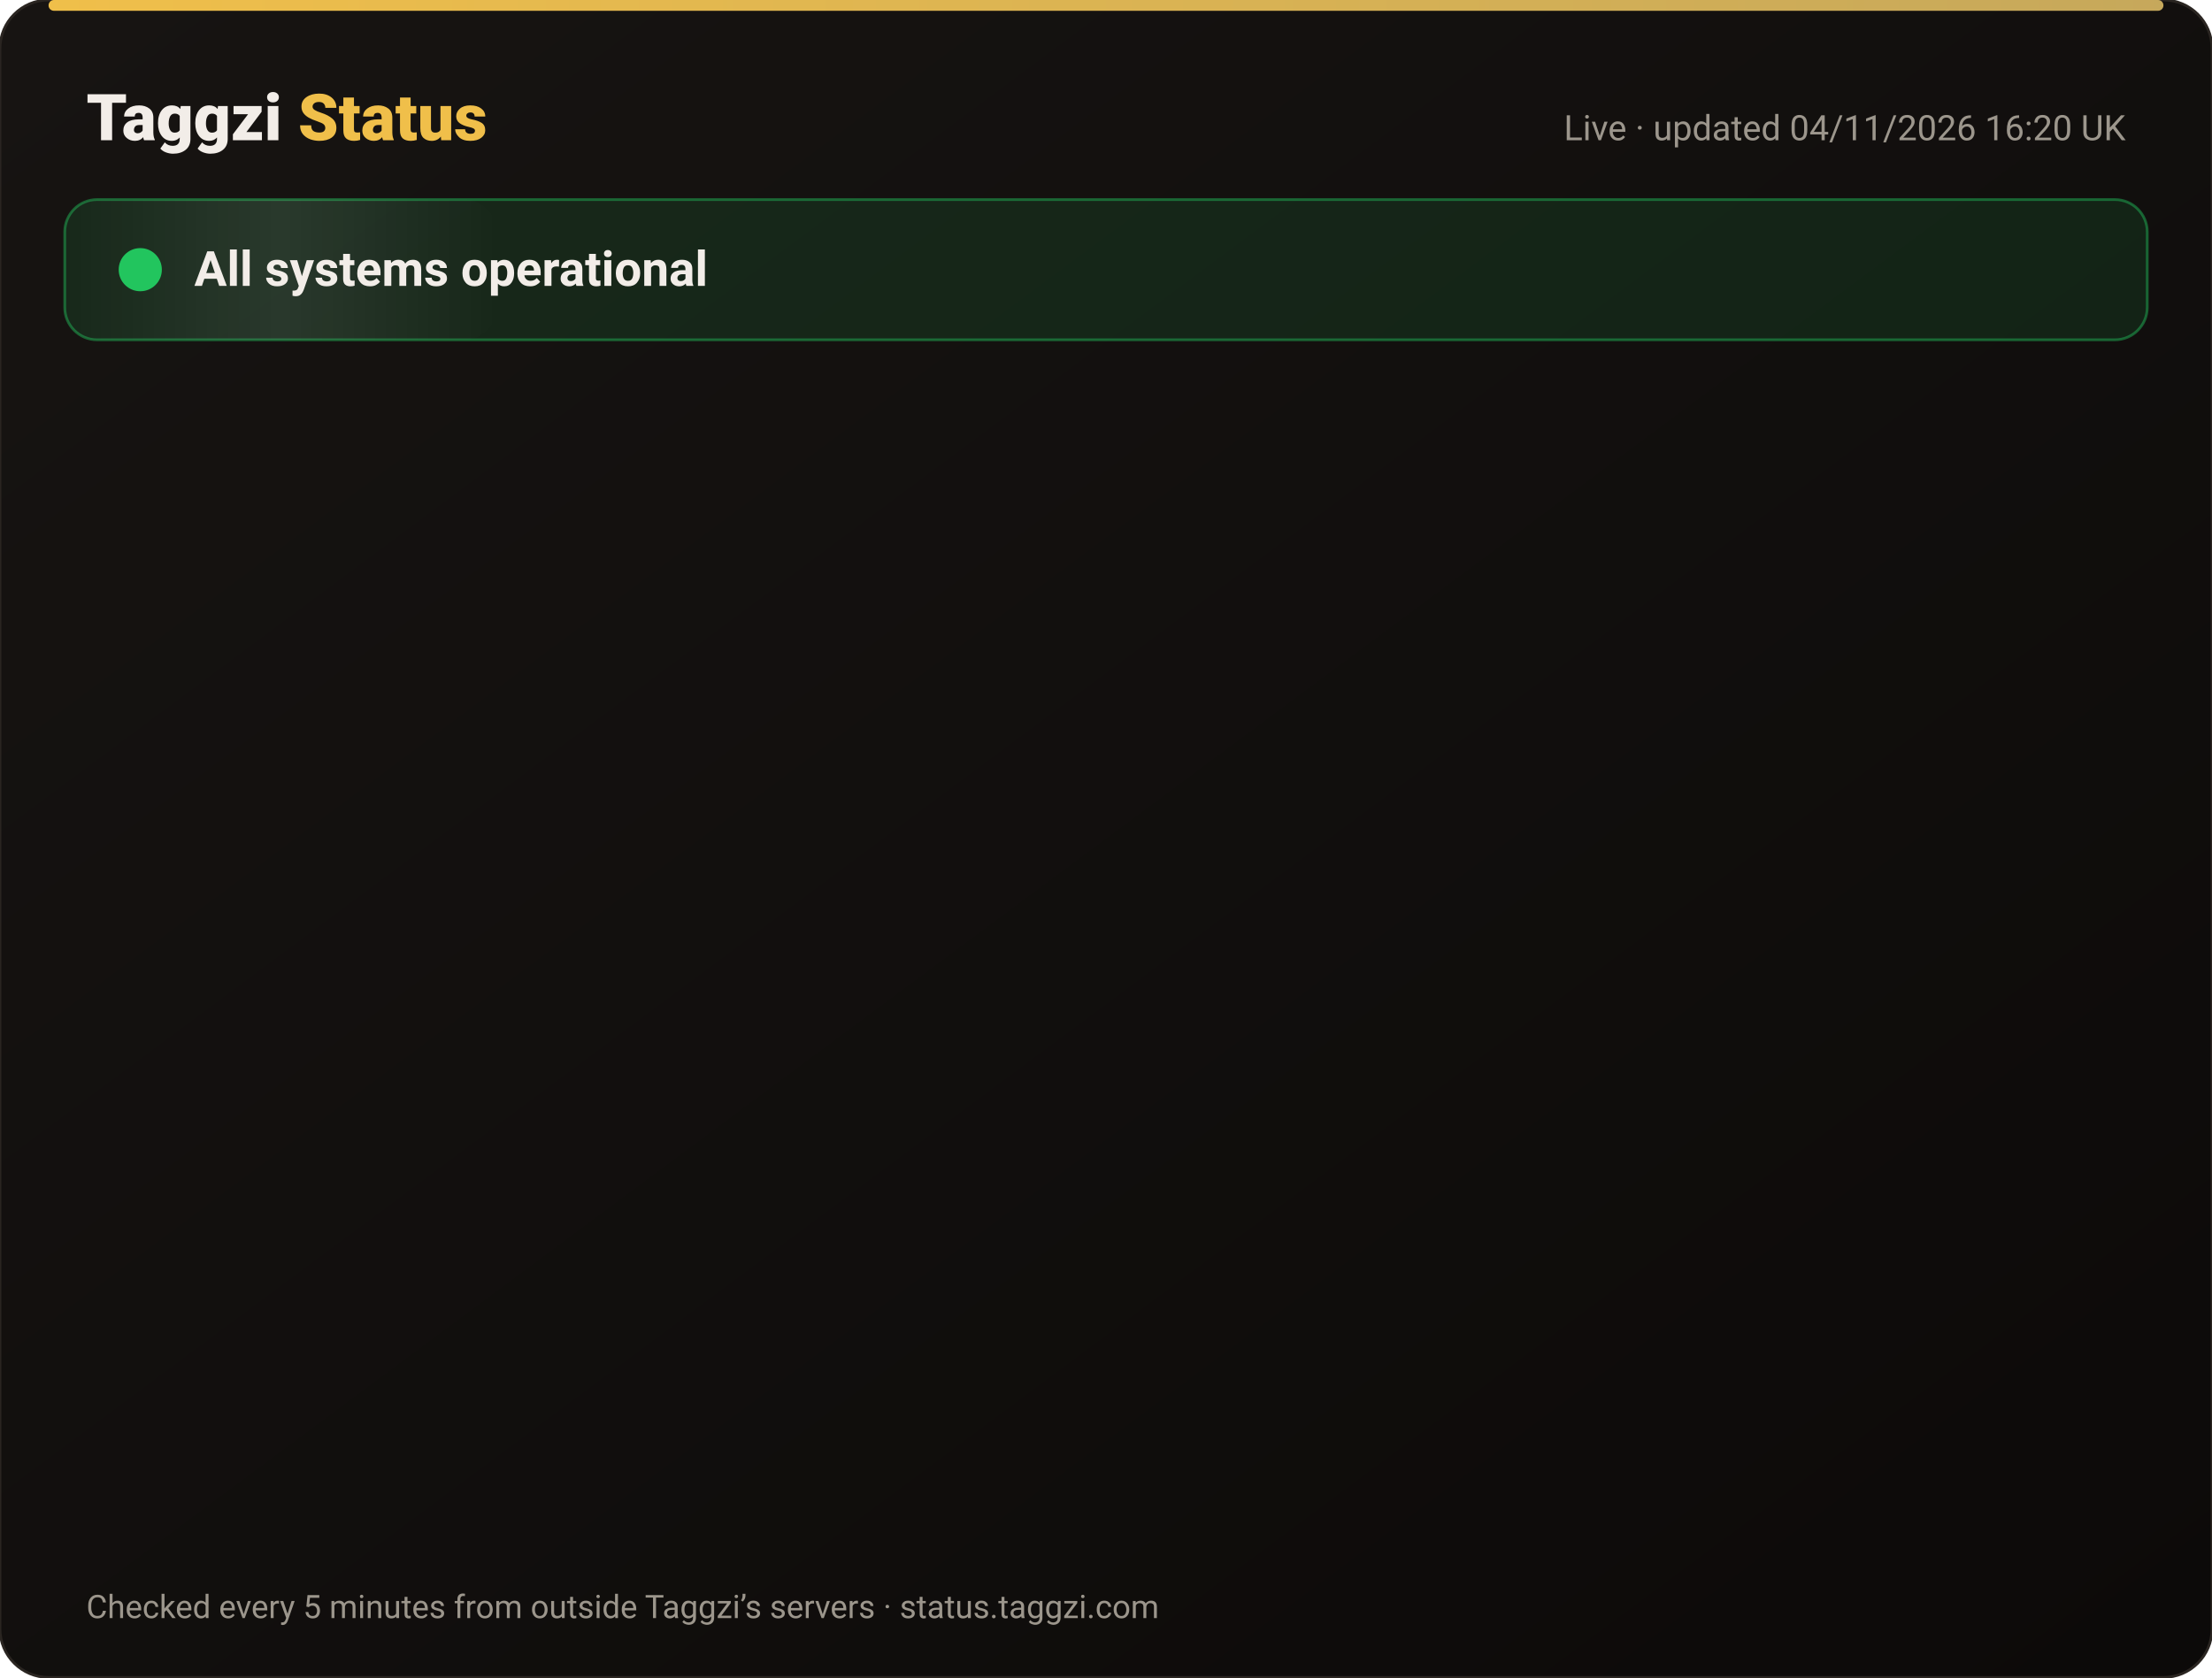
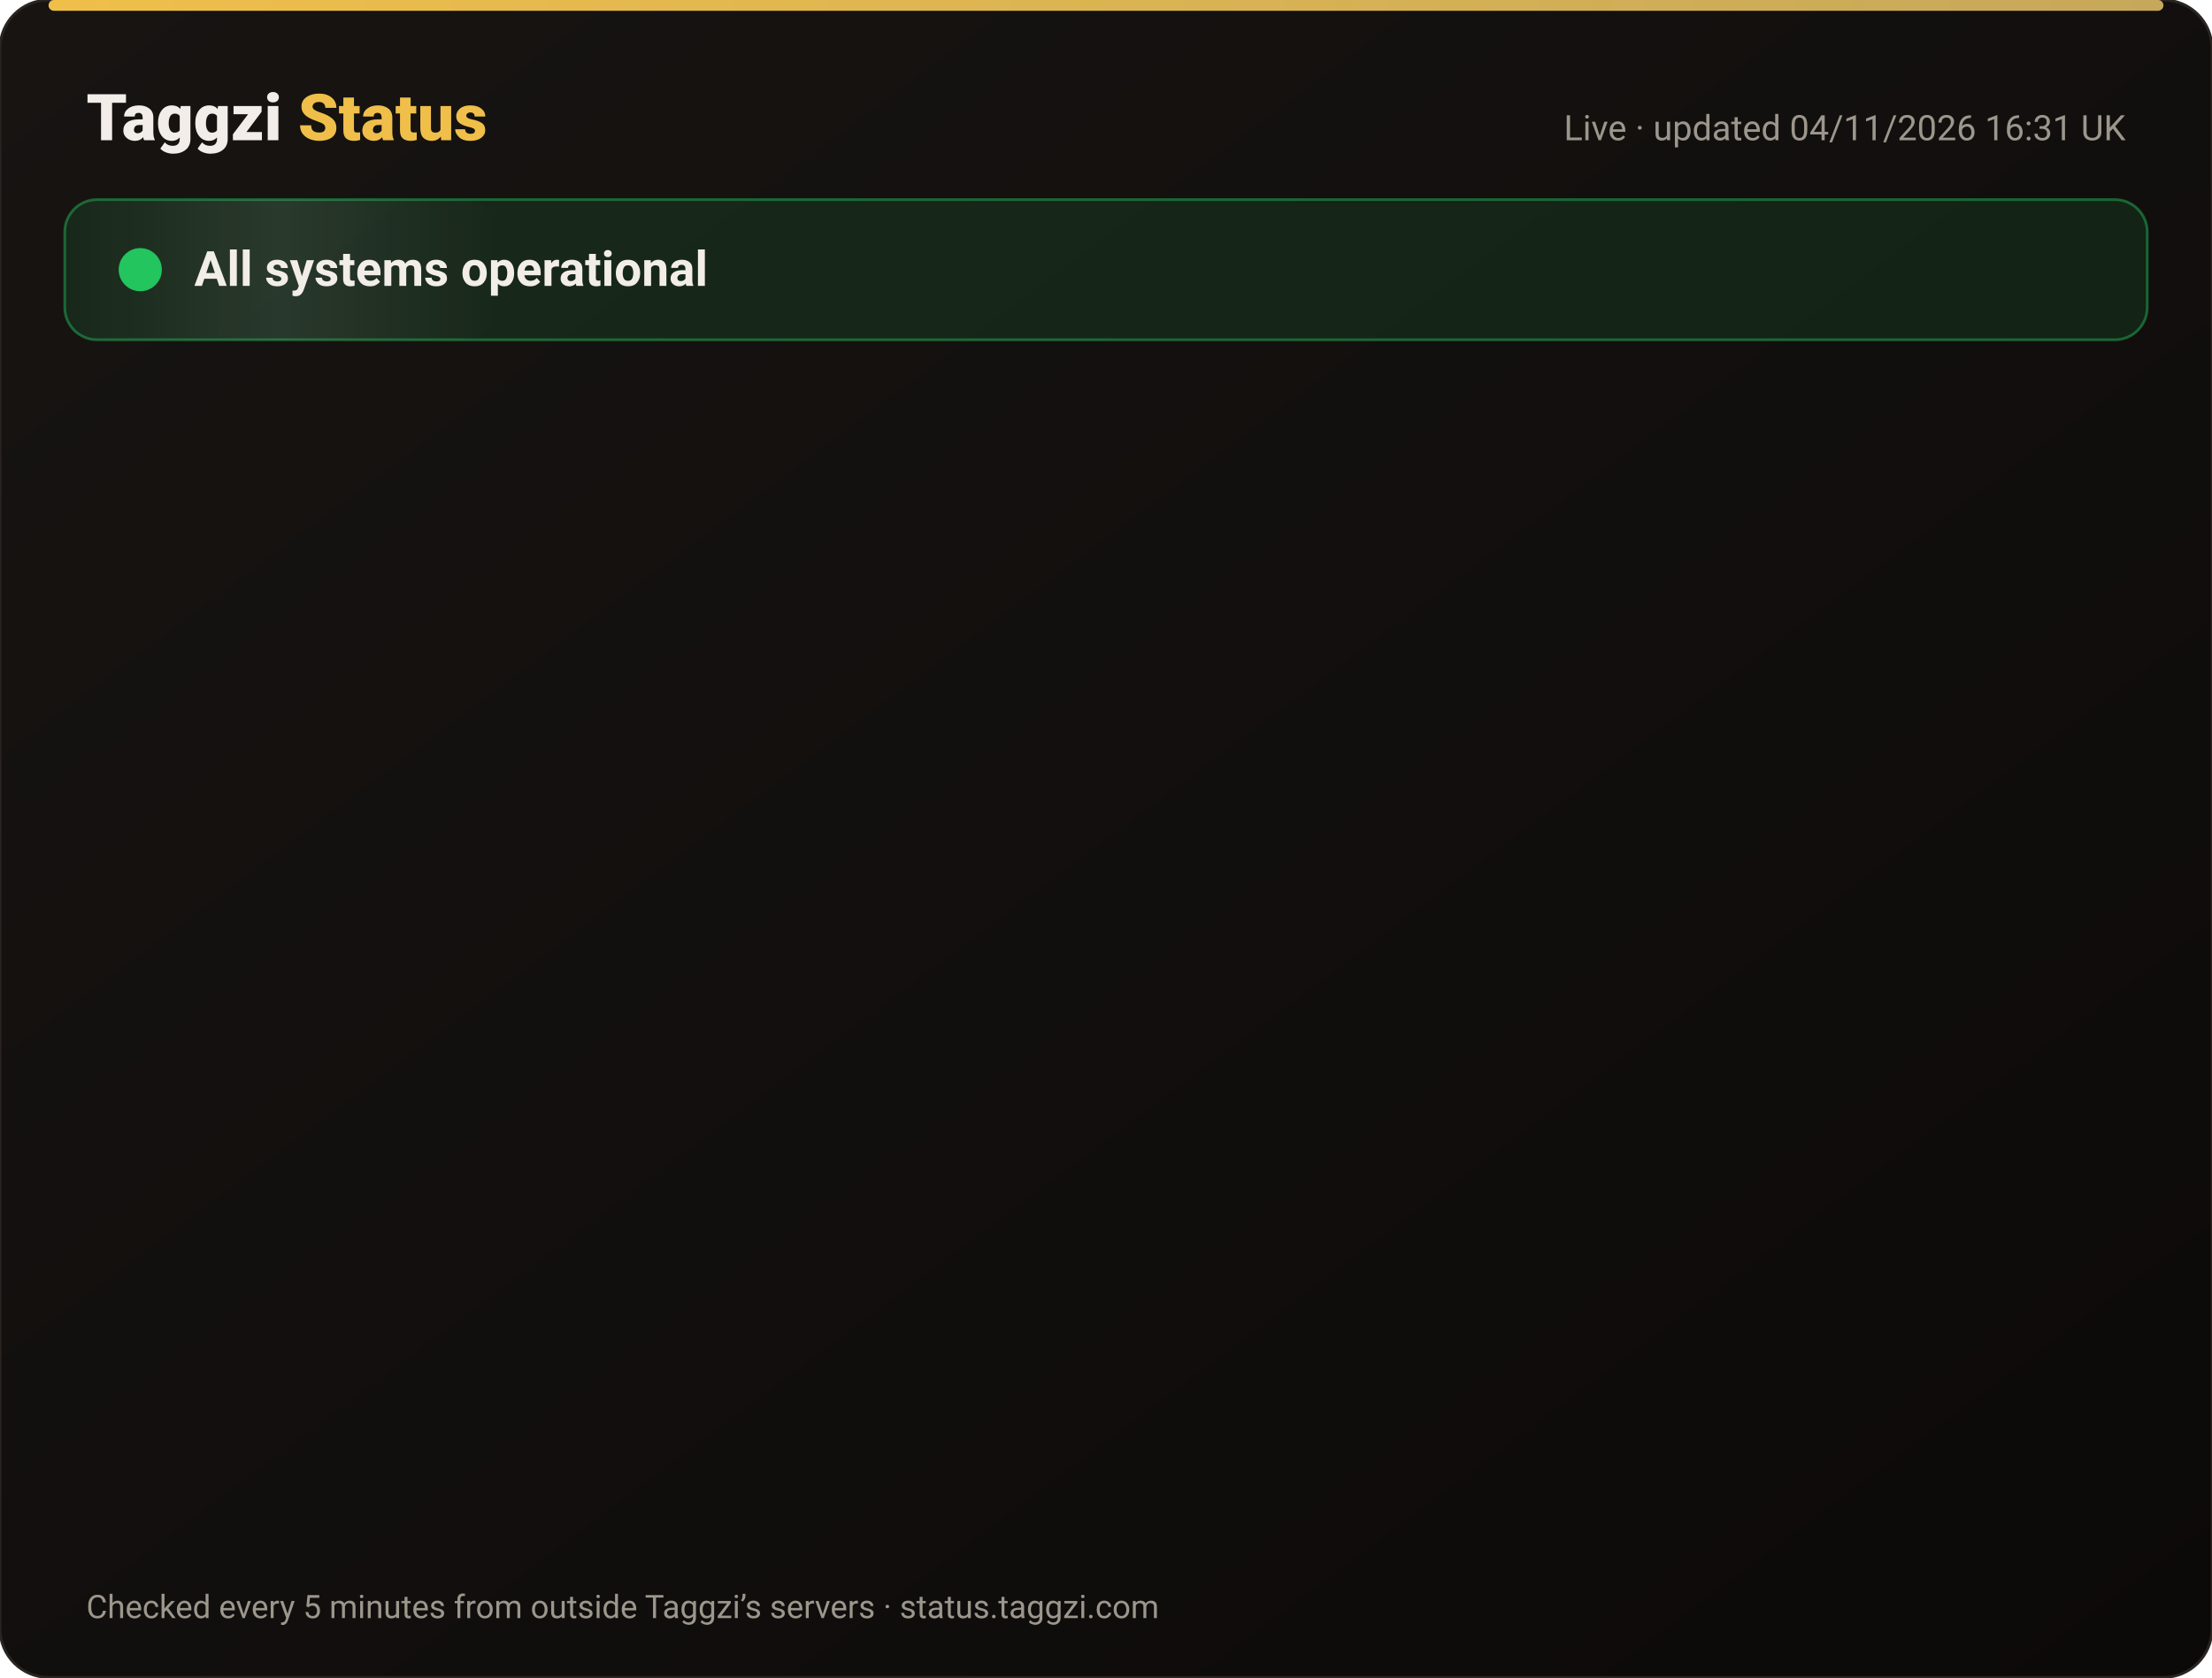
<svg xmlns="http://www.w3.org/2000/svg" width="820" height="622" viewBox="0 0 820 622" font-family="-apple-system,Segoe UI,Roboto,Helvetica,Arial,sans-serif">
  <defs>
    <linearGradient id="bg" x1="0" y1="0" x2="1" y2="1">
      <stop offset="0" stop-color="#171412" />
      <stop offset="1" stop-color="#0C0A09" />
    </linearGradient>
    <linearGradient id="gold" x1="0" x2="1">
      <stop offset="0" stop-color="#F0BF4A" />
      <stop offset="1" stop-color="#c6a85b" />
    </linearGradient>
    <linearGradient id="shine" x1="0" x2="1">
      <stop offset="0" stop-color="#fff" stop-opacity="0" />
      <stop offset=".5" stop-color="#fff" stop-opacity=".08" />
      <stop offset="1" stop-color="#fff" stop-opacity="0" />
    </linearGradient>
  </defs>
  <rect width="820" height="622" rx="18" fill="url(#bg)" stroke="#2a2521" />
  <rect x="18" y="0" width="784" height="4" rx="2" fill="url(#gold)" />
  <text x="32" y="52" font-size="24" font-weight="800" fill="#F2EDE8">Taggzi <tspan fill="#F0BF4A">Status</tspan>
  </text>
-   <text x="788" y="52" font-size="13" fill="#9C968C" text-anchor="end">Live · updated 04/11/2026 16:20 UK</text>
+   <text x="788" y="52" font-size="13" fill="#9C968C" text-anchor="end">Live · updated 04/11/2026 16:31 UK</text>
  <rect x="24" y="74" width="772" height="52" rx="12" fill="#22c55e" fill-opacity=".12" stroke="#22c55e" stroke-opacity=".45" />
  <rect x="24" y="74" width="160" height="52" rx="12" fill="url(#shine)">
    <animate attributeName="x" from="-160" to="820" dur="4s" repeatCount="indefinite" />
  </rect>
  <circle cx="52" cy="100" r="7" fill="#22c55e" />
  <circle cx="52" cy="100" r="7" fill="none" stroke="#22c55e" stroke-width="2">
    <animate attributeName="r" values="7;15;7" dur="2s" repeatCount="indefinite" />
    <animate attributeName="opacity" values=".9;0;.9" dur="2s" repeatCount="indefinite" />
  </circle>
  <text x="72" y="106" font-size="18" font-weight="700" fill="#F2EDE8">All systems operational</text>
  <g opacity="0">
    <animate attributeName="opacity" from="0" to="1" begin="0.00s" dur=".6s" fill="freeze" />
    <line x1="32" y1="188" x2="788" y2="188" stroke="#2a2521" />
    <circle cx="44" cy="166" r="6" fill="#22c55e">
      <animate attributeName="opacity" values="1;.45;1" dur="2.4s" begin="0.00s" repeatCount="indefinite" />
    </circle>
    <text x="62" y="171" font-size="15" font-weight="650" fill="#F2EDE8">Website</text>
    <text x="630" y="171" font-size="13" fill="#9C968C" text-anchor="end">99.96% uptime</text>
    <rect x="648" y="154" width="140" height="24" rx="12" fill="#22c55e" fill-opacity=".14" stroke="#22c55e" stroke-opacity=".5" />
    <text x="718" y="171" font-size="12" font-weight="700" fill="#22c55e" text-anchor="middle">Operational</text>
  </g>
  <g opacity="0">
    <animate attributeName="opacity" from="0" to="1" begin="0.15s" dur=".6s" fill="freeze" />
    <line x1="32" y1="234" x2="788" y2="234" stroke="#2a2521" />
    <circle cx="44" cy="212" r="6" fill="#22c55e">
      <animate attributeName="opacity" values="1;.45;1" dur="2.4s" begin="0.15s" repeatCount="indefinite" />
    </circle>
    <text x="62" y="217" font-size="15" font-weight="650" fill="#F2EDE8">Tag scans</text>
    <text x="630" y="217" font-size="13" fill="#9C968C" text-anchor="end">99.96% uptime</text>
    <rect x="648" y="200" width="140" height="24" rx="12" fill="#22c55e" fill-opacity=".14" stroke="#22c55e" stroke-opacity=".5" />
    <text x="718" y="217" font-size="12" font-weight="700" fill="#22c55e" text-anchor="middle">Operational</text>
  </g>
  <g opacity="0">
    <animate attributeName="opacity" from="0" to="1" begin="0.30s" dur=".6s" fill="freeze" />
    <line x1="32" y1="280" x2="788" y2="280" stroke="#2a2521" />
    <circle cx="44" cy="258" r="6" fill="#22c55e">
      <animate attributeName="opacity" values="1;.45;1" dur="2.4s" begin="0.30s" repeatCount="indefinite" />
    </circle>
    <text x="62" y="263" font-size="15" font-weight="650" fill="#F2EDE8">Manual tag lookup</text>
    <text x="630" y="263" font-size="13" fill="#9C968C" text-anchor="end">99.96% uptime</text>
    <rect x="648" y="246" width="140" height="24" rx="12" fill="#22c55e" fill-opacity=".14" stroke="#22c55e" stroke-opacity=".5" />
    <text x="718" y="263" font-size="12" font-weight="700" fill="#22c55e" text-anchor="middle">Operational</text>
  </g>
  <g opacity="0">
    <animate attributeName="opacity" from="0" to="1" begin="0.45s" dur=".6s" fill="freeze" />
    <line x1="32" y1="326" x2="788" y2="326" stroke="#2a2521" />
    <circle cx="44" cy="304" r="6" fill="#22c55e">
      <animate attributeName="opacity" values="1;.45;1" dur="2.4s" begin="0.45s" repeatCount="indefinite" />
    </circle>
    <text x="62" y="309" font-size="15" font-weight="650" fill="#F2EDE8">App &amp; login</text>
    <text x="630" y="309" font-size="13" fill="#9C968C" text-anchor="end">99.96% uptime</text>
    <rect x="648" y="292" width="140" height="24" rx="12" fill="#22c55e" fill-opacity=".14" stroke="#22c55e" stroke-opacity=".5" />
    <text x="718" y="309" font-size="12" font-weight="700" fill="#22c55e" text-anchor="middle">Operational</text>
  </g>
  <g opacity="0">
    <animate attributeName="opacity" from="0" to="1" begin="0.60s" dur=".6s" fill="freeze" />
    <line x1="32" y1="372" x2="788" y2="372" stroke="#2a2521" />
    <circle cx="44" cy="350" r="6" fill="#22c55e">
      <animate attributeName="opacity" values="1;.45;1" dur="2.4s" begin="0.60s" repeatCount="indefinite" />
    </circle>
    <text x="62" y="355" font-size="15" font-weight="650" fill="#F2EDE8">Community alerts</text>
    <text x="630" y="355" font-size="13" fill="#9C968C" text-anchor="end">99.96% uptime</text>
    <rect x="648" y="338" width="140" height="24" rx="12" fill="#22c55e" fill-opacity=".14" stroke="#22c55e" stroke-opacity=".5" />
    <text x="718" y="355" font-size="12" font-weight="700" fill="#22c55e" text-anchor="middle">Operational</text>
  </g>
  <g opacity="0">
    <animate attributeName="opacity" from="0" to="1" begin="0.75s" dur=".6s" fill="freeze" />
    <line x1="32" y1="418" x2="788" y2="418" stroke="#2a2521" />
    <circle cx="44" cy="396" r="6" fill="#22c55e">
      <animate attributeName="opacity" values="1;.45;1" dur="2.4s" begin="0.75s" repeatCount="indefinite" />
    </circle>
    <text x="62" y="401" font-size="15" font-weight="650" fill="#F2EDE8">Private calling</text>
    <text x="630" y="401" font-size="13" fill="#9C968C" text-anchor="end">99.96% uptime</text>
    <rect x="648" y="384" width="140" height="24" rx="12" fill="#22c55e" fill-opacity=".14" stroke="#22c55e" stroke-opacity=".5" />
    <text x="718" y="401" font-size="12" font-weight="700" fill="#22c55e" text-anchor="middle">Operational</text>
  </g>
  <g opacity="0">
    <animate attributeName="opacity" from="0" to="1" begin="0.90s" dur=".6s" fill="freeze" />
    <line x1="32" y1="464" x2="788" y2="464" stroke="#2a2521" />
    <circle cx="44" cy="442" r="6" fill="#22c55e">
      <animate attributeName="opacity" values="1;.45;1" dur="2.4s" begin="0.90s" repeatCount="indefinite" />
    </circle>
    <text x="62" y="447" font-size="15" font-weight="650" fill="#F2EDE8">Payments</text>
    <text x="630" y="447" font-size="13" fill="#9C968C" text-anchor="end">99.95% uptime</text>
    <rect x="648" y="430" width="140" height="24" rx="12" fill="#22c55e" fill-opacity=".14" stroke="#22c55e" stroke-opacity=".5" />
    <text x="718" y="447" font-size="12" font-weight="700" fill="#22c55e" text-anchor="middle">Operational</text>
  </g>
  <g opacity="0">
    <animate attributeName="opacity" from="0" to="1" begin="1.05s" dur=".6s" fill="freeze" />
    <line x1="32" y1="510" x2="788" y2="510" stroke="#2a2521" />
    <circle cx="44" cy="488" r="6" fill="#22c55e">
      <animate attributeName="opacity" values="1;.45;1" dur="2.4s" begin="1.05s" repeatCount="indefinite" />
    </circle>
    <text x="62" y="493" font-size="15" font-weight="650" fill="#F2EDE8">Email &amp; support</text>
    <text x="630" y="493" font-size="13" fill="#9C968C" text-anchor="end">99.96% uptime</text>
    <rect x="648" y="476" width="140" height="24" rx="12" fill="#22c55e" fill-opacity=".14" stroke="#22c55e" stroke-opacity=".5" />
    <text x="718" y="493" font-size="12" font-weight="700" fill="#22c55e" text-anchor="middle">Operational</text>
  </g>
  <g opacity="0">
    <animate attributeName="opacity" from="0" to="1" begin="1.20s" dur=".6s" fill="freeze" />
    <line x1="32" y1="556" x2="788" y2="556" stroke="#2a2521" />
    <circle cx="44" cy="534" r="6" fill="#22c55e">
      <animate attributeName="opacity" values="1;.45;1" dur="2.4s" begin="1.20s" repeatCount="indefinite" />
    </circle>
    <text x="62" y="539" font-size="15" font-weight="650" fill="#F2EDE8">Secure connection (SSL)</text>
    <text x="630" y="539" font-size="13" fill="#9C968C" text-anchor="end">100.00% uptime</text>
    <rect x="648" y="522" width="140" height="24" rx="12" fill="#22c55e" fill-opacity=".14" stroke="#22c55e" stroke-opacity=".5" />
    <text x="718" y="539" font-size="12" font-weight="700" fill="#22c55e" text-anchor="middle">Operational</text>
  </g>
  <text x="32" y="600" font-size="12" fill="#9C968C">Checked every 5 minutes from outside Taggzi’s servers · status.taggzi.com</text>
</svg>
